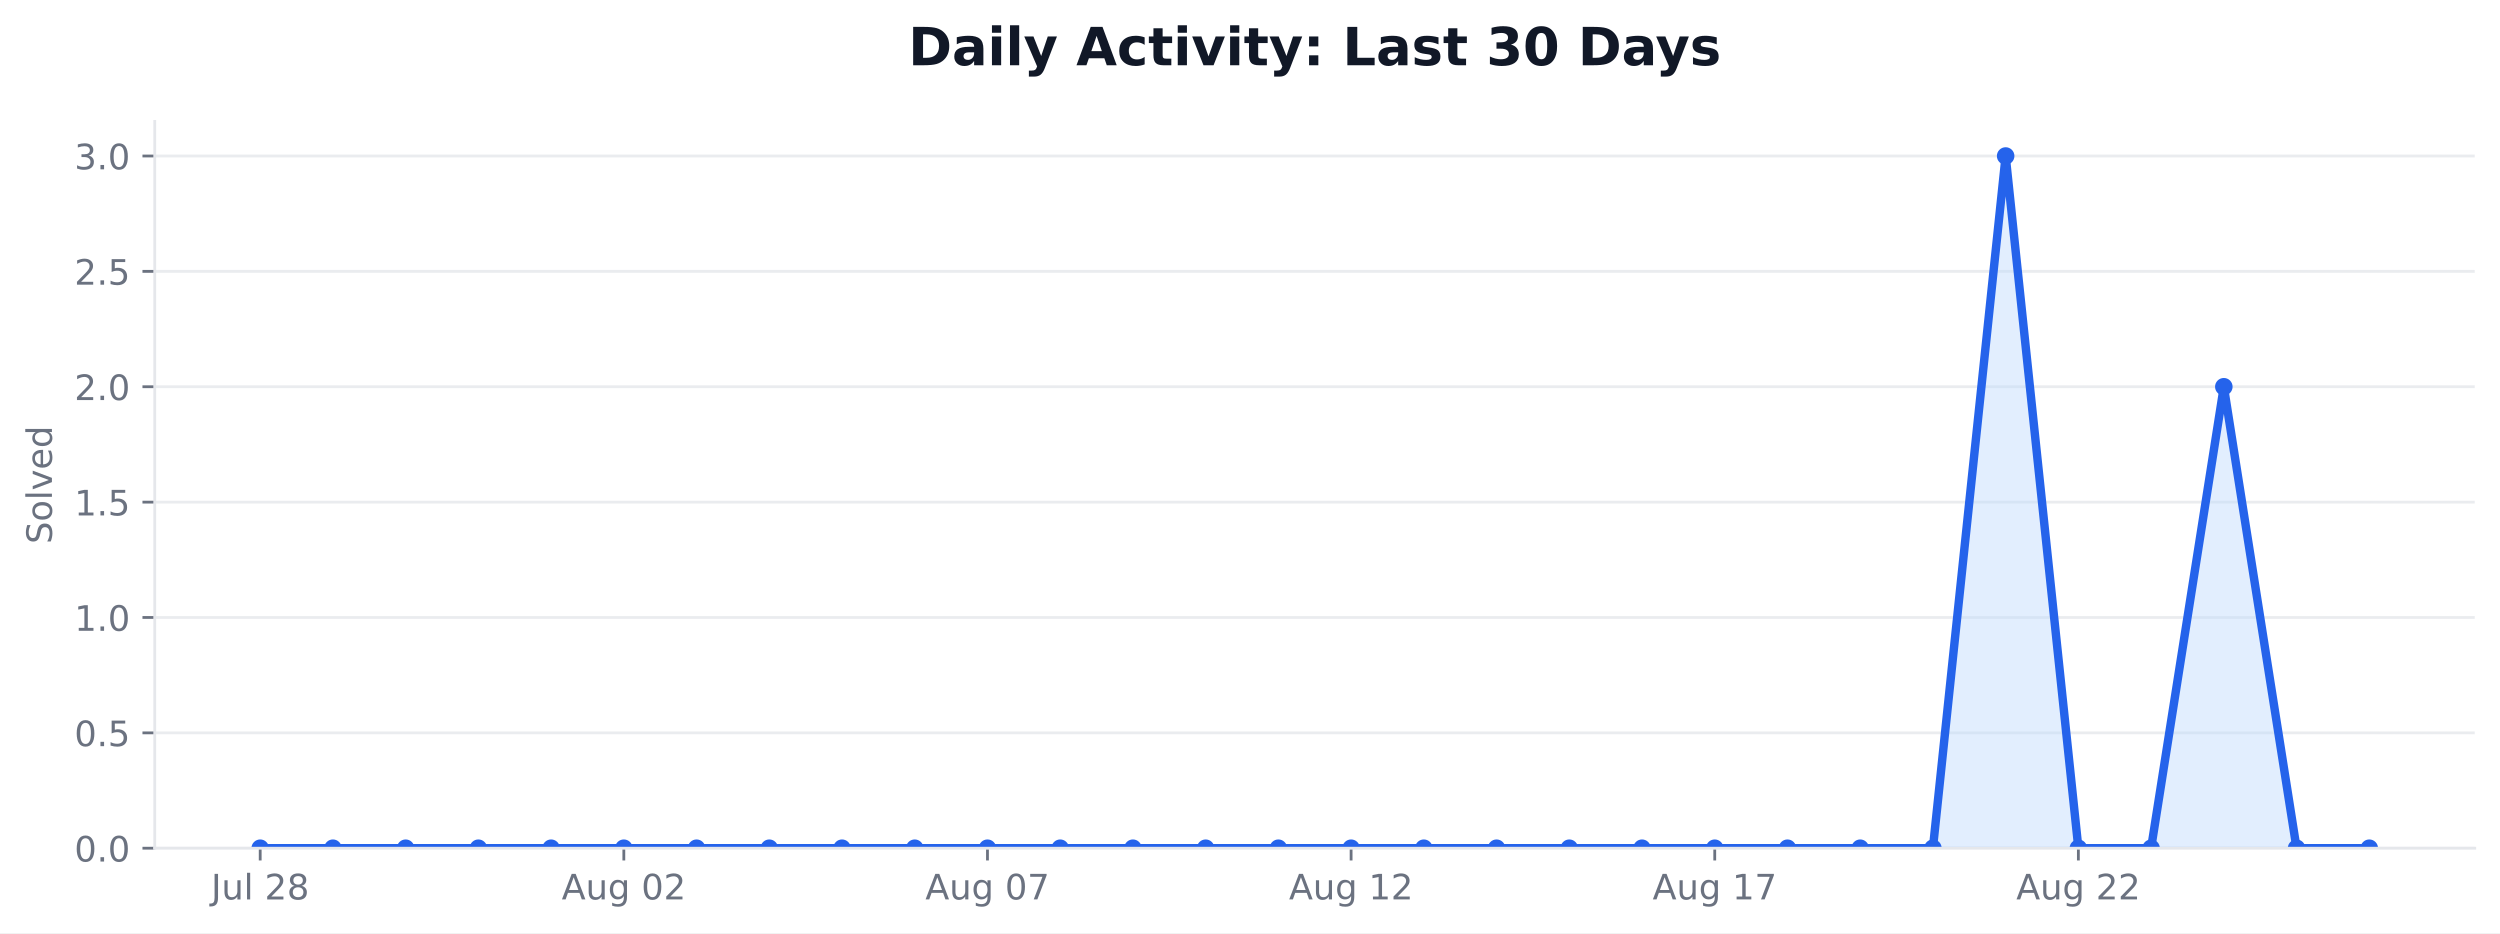
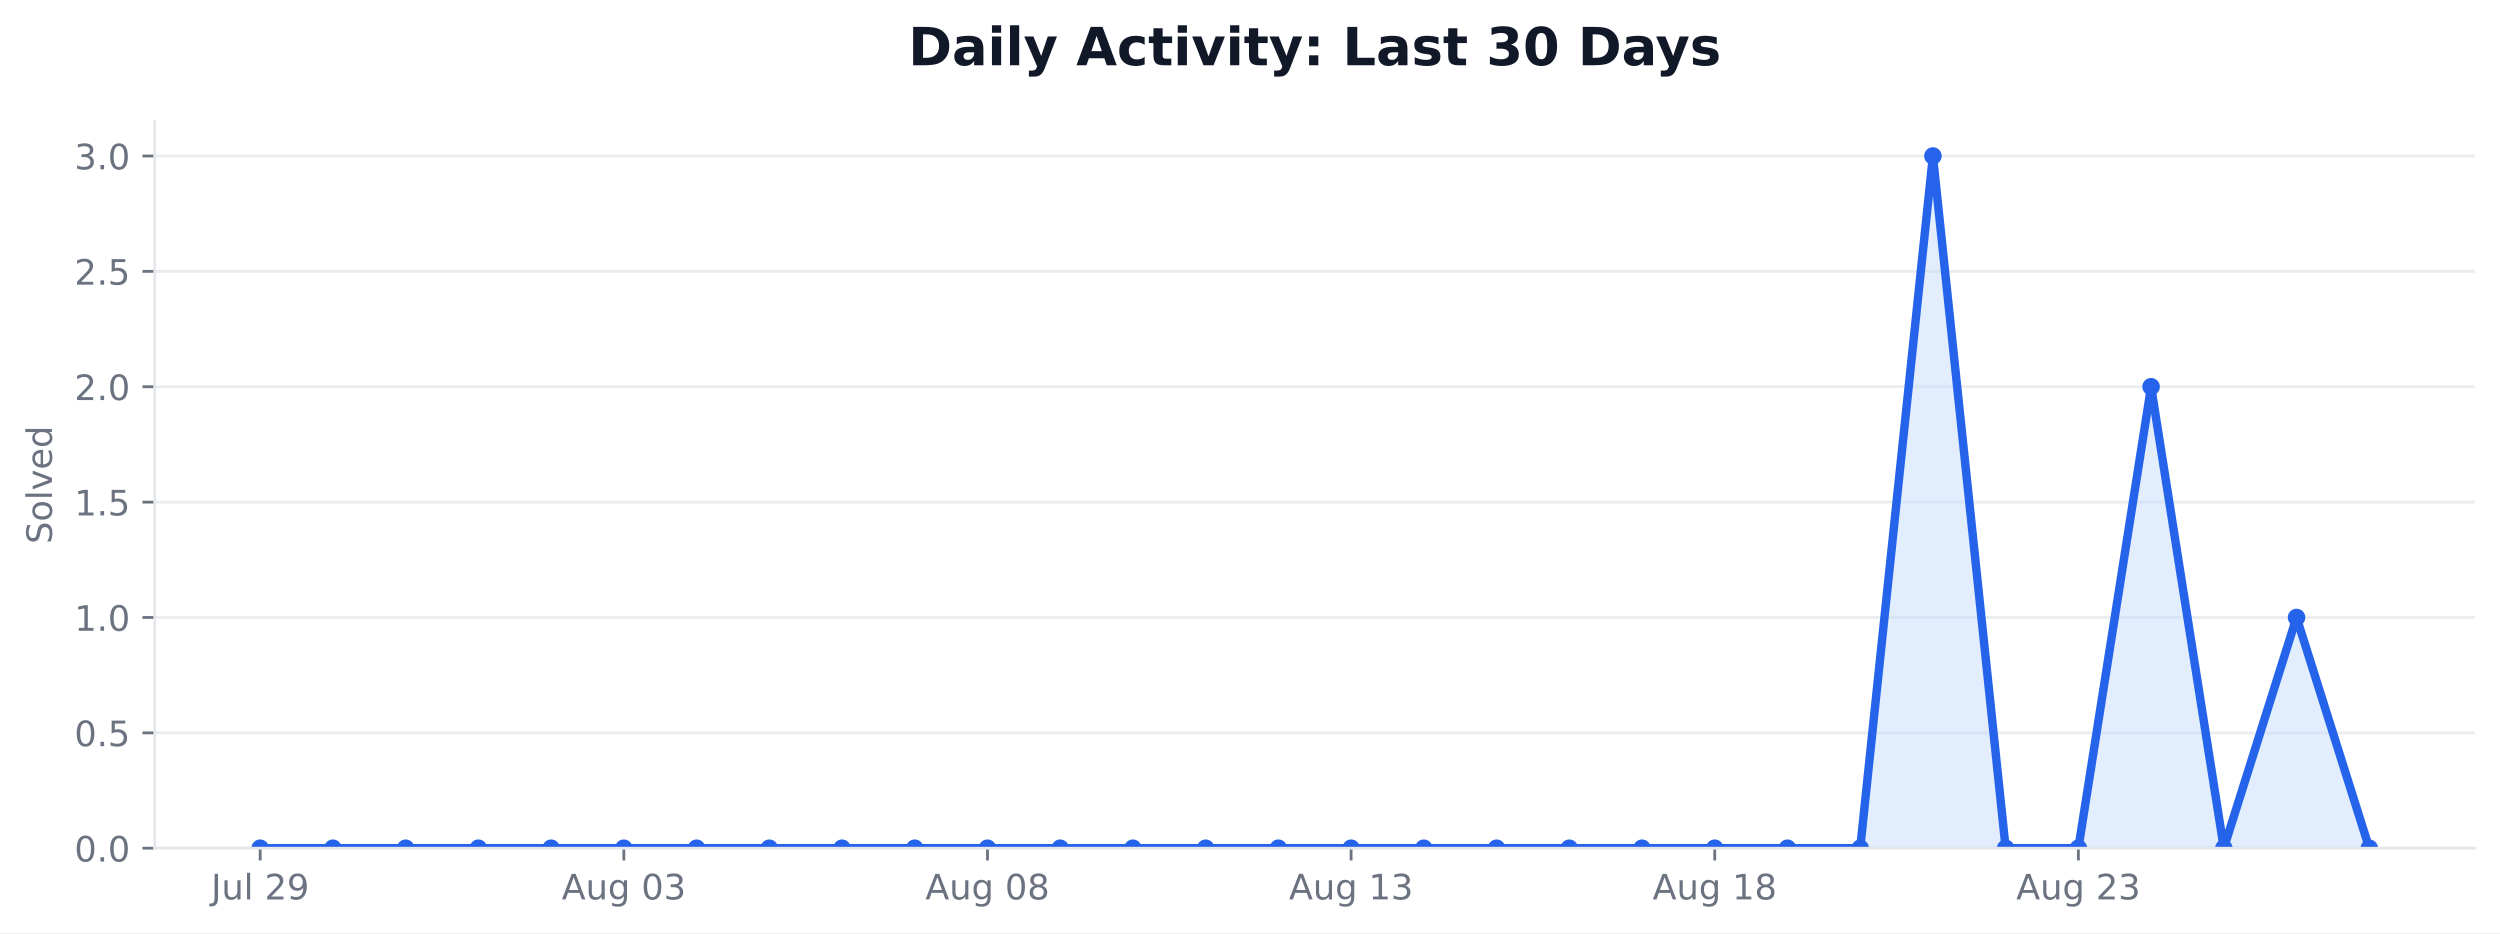
<svg xmlns="http://www.w3.org/2000/svg" xmlns:xlink="http://www.w3.org/1999/xlink" width="712.542pt" height="265.956pt" viewBox="0 0 712.542 265.956" version="1.1">
  <defs>
    <style type="text/css">*{stroke-linejoin: round; stroke-linecap: butt}</style>
  </defs>
  <g id="figure_1">
    <g id="patch_1">
      <path d="M 0 265.956  L 712.542 265.956  L 712.542 0  L 0 0  z " style="fill: #ffffff" />
    </g>
    <g id="axes_1">
      <g id="patch_2">
        <path d="M 44.104 241.755  L 705.342 241.755  L 705.342 34.598  L 44.104 34.598  z " style="fill: #ffffff" />
      </g>
      <g id="matplotlib.axis_1">
        <g id="xtick_1">
          <g id="line2d_1">
            <defs>
-               <path id="mc47b731f2b" d="M 0 0  L 0 3.5  " style="stroke: #6b7280; stroke-width: 0.8" />
+               <path id="m92655d6fc8" d="M 0 0  L 0 3.5  " style="stroke: #6b7280; stroke-width: 0.8" />
            </defs>
            <g>
-               <use xlink:href="#mc47b731f2b" x="74.16" y="241.755" style="fill: #6b7280; stroke: #6b7280; stroke-width: 0.8" />
+               <use xlink:href="#m92655d6fc8" x="74.16" y="241.755" style="fill: #6b7280; stroke: #6b7280; stroke-width: 0.8" />
            </g>
          </g>
          <g id="text_1">
            <g style="fill: #6b7280" transform="translate(60.17579 256.3537) scale(0.1 -0.1)">
              <defs>
                <path id="DejaVuSans-2d" d="M 628 4666  L 1259 4666  L 1259 325  Q 1259 -519 939 -900  Q 619 -1281 -91 -1281  L -331 -1281  L -331 -750  L -134 -750  Q 284 -750 456 -515  Q 628 -281 628 325  L 628 4666  z " transform="scale(0.015625)" />
                <path id="DejaVuSans-58" d="M 544 1381  L 544 3500  L 1119 3500  L 1119 1403  Q 1119 906 1312 657  Q 1506 409 1894 409  Q 2359 409 2629 706  Q 2900 1003 2900 1516  L 2900 3500  L 3475 3500  L 3475 0  L 2900 0  L 2900 538  Q 2691 219 2414 64  Q 2138 -91 1772 -91  Q 1169 -91 856 284  Q 544 659 544 1381  z M 1991 3584  L 1991 3584  z " transform="scale(0.015625)" />
                <path id="DejaVuSans-4f" d="M 603 4863  L 1178 4863  L 1178 0  L 603 0  L 603 4863  z " transform="scale(0.015625)" />
                <path id="DejaVuSans-3" transform="scale(0.015625)" />
                <path id="DejaVuSans-15" d="M 1228 531  L 3431 531  L 3431 0  L 469 0  L 469 531  Q 828 903 1448 1529  Q 2069 2156 2228 2338  Q 2531 2678 2651 2914  Q 2772 3150 2772 3378  Q 2772 3750 2511 3984  Q 2250 4219 1831 4219  Q 1534 4219 1204 4116  Q 875 4013 500 3803  L 500 4441  Q 881 4594 1212 4672  Q 1544 4750 1819 4750  Q 2544 4750 2975 4387  Q 3406 4025 3406 3419  Q 3406 3131 3298 2873  Q 3191 2616 2906 2266  Q 2828 2175 2409 1742  Q 1991 1309 1228 531  z " transform="scale(0.015625)" />
-                 <path id="DejaVuSans-1b" d="M 2034 2216  Q 1584 2216 1326 1975  Q 1069 1734 1069 1313  Q 1069 891 1326 650  Q 1584 409 2034 409  Q 2484 409 2743 651  Q 3003 894 3003 1313  Q 3003 1734 2745 1975  Q 2488 2216 2034 2216  z M 1403 2484  Q 997 2584 770 2862  Q 544 3141 544 3541  Q 544 4100 942 4425  Q 1341 4750 2034 4750  Q 2731 4750 3128 4425  Q 3525 4100 3525 3541  Q 3525 3141 3298 2862  Q 3072 2584 2669 2484  Q 3125 2378 3379 2068  Q 3634 1759 3634 1313  Q 3634 634 3220 271  Q 2806 -91 2034 -91  Q 1263 -91 848 271  Q 434 634 434 1313  Q 434 1759 690 2068  Q 947 2378 1403 2484  z M 1172 3481  Q 1172 3119 1398 2916  Q 1625 2713 2034 2713  Q 2441 2713 2670 2916  Q 2900 3119 2900 3481  Q 2900 3844 2670 4047  Q 2441 4250 2034 4250  Q 1625 4250 1398 4047  Q 1172 3844 1172 3481  z " transform="scale(0.015625)" />
+                 <path id="DejaVuSans-1c" d="M 703 97  L 703 672  Q 941 559 1184 500  Q 1428 441 1663 441  Q 2288 441 2617 861  Q 2947 1281 2994 2138  Q 2813 1869 2534 1725  Q 2256 1581 1919 1581  Q 1219 1581 811 2004  Q 403 2428 403 3163  Q 403 3881 828 4315  Q 1253 4750 1959 4750  Q 2769 4750 3195 4129  Q 3622 3509 3622 2328  Q 3622 1225 3098 567  Q 2575 -91 1691 -91  Q 1453 -91 1209 -44  Q 966 3 703 97  z M 1959 2075  Q 2384 2075 2632 2365  Q 2881 2656 2881 3163  Q 2881 3666 2632 3958  Q 2384 4250 1959 4250  Q 1534 4250 1286 3958  Q 1038 3666 1038 3163  Q 1038 2656 1286 2365  Q 1534 2075 1959 2075  z " transform="scale(0.015625)" />
              </defs>
              <use xlink:href="#DejaVuSans-2d" />
              <use xlink:href="#DejaVuSans-58" transform="translate(29.5 0)" />
              <use xlink:href="#DejaVuSans-4f" transform="translate(92.875 0)" />
              <use xlink:href="#DejaVuSans-3" transform="translate(120.6562 0)" />
              <use xlink:href="#DejaVuSans-15" transform="translate(152.4375 0)" />
-               <use xlink:href="#DejaVuSans-1b" transform="translate(216.0625 0)" />
+               <use xlink:href="#DejaVuSans-1c" transform="translate(216.0625 0)" />
            </g>
          </g>
        </g>
        <g id="xtick_2">
          <g id="line2d_2">
            <g>
-               <use xlink:href="#mc47b731f2b" x="177.802" y="241.755" style="fill: #6b7280; stroke: #6b7280; stroke-width: 0.8" />
+               <use xlink:href="#m92655d6fc8" x="177.802" y="241.755" style="fill: #6b7280; stroke: #6b7280; stroke-width: 0.8" />
            </g>
          </g>
          <g id="text_2">
            <g style="fill: #6b7280" transform="translate(160.0876 256.353) scale(0.1 -0.1)">
              <defs>
                <path id="DejaVuSans-24" d="M 2188 4044  L 1331 1722  L 3047 1722  L 2188 4044  z M 1831 4666  L 2547 4666  L 4325 0  L 3669 0  L 3244 1197  L 1141 1197  L 716 0  L 50 0  L 1831 4666  z " transform="scale(0.015625)" />
                <path id="DejaVuSans-4a" d="M 2906 1791  Q 2906 2416 2648 2759  Q 2391 3103 1925 3103  Q 1463 3103 1205 2759  Q 947 2416 947 1791  Q 947 1169 1205 825  Q 1463 481 1925 481  Q 2391 481 2648 825  Q 2906 1169 2906 1791  z M 3481 434  Q 3481 -459 3084 -895  Q 2688 -1331 1869 -1331  Q 1566 -1331 1297 -1286  Q 1028 -1241 775 -1147  L 775 -588  Q 1028 -725 1275 -790  Q 1522 -856 1778 -856  Q 2344 -856 2625 -561  Q 2906 -266 2906 331  L 2906 616  Q 2728 306 2450 153  Q 2172 0 1784 0  Q 1141 0 747 490  Q 353 981 353 1791  Q 353 2603 747 3093  Q 1141 3584 1784 3584  Q 2172 3584 2450 3431  Q 2728 3278 2906 2969  L 2906 3500  L 3481 3500  L 3481 434  z " transform="scale(0.015625)" />
                <path id="DejaVuSans-13" d="M 2034 4250  Q 1547 4250 1301 3770  Q 1056 3291 1056 2328  Q 1056 1369 1301 889  Q 1547 409 2034 409  Q 2525 409 2770 889  Q 3016 1369 3016 2328  Q 3016 3291 2770 3770  Q 2525 4250 2034 4250  z M 2034 4750  Q 2819 4750 3233 4129  Q 3647 3509 3647 2328  Q 3647 1150 3233 529  Q 2819 -91 2034 -91  Q 1250 -91 836 529  Q 422 1150 422 2328  Q 422 3509 836 4129  Q 1250 4750 2034 4750  z " transform="scale(0.015625)" />
+                 <path id="DejaVuSans-16" d="M 2597 2516  Q 3050 2419 3304 2112  Q 3559 1806 3559 1356  Q 3559 666 3084 287  Q 2609 -91 1734 -91  Q 1441 -91 1130 -33  Q 819 25 488 141  L 488 750  Q 750 597 1062 519  Q 1375 441 1716 441  Q 2309 441 2620 675  Q 2931 909 2931 1356  Q 2931 1769 2642 2001  Q 2353 2234 1838 2234  L 1294 2234  L 1294 2753  L 1863 2753  Q 2328 2753 2575 2939  Q 2822 3125 2822 3475  Q 2822 3834 2567 4026  Q 2313 4219 1838 4219  Q 1578 4219 1281 4162  Q 984 4106 628 3988  L 628 4550  Q 988 4650 1302 4700  Q 1616 4750 1894 4750  Q 2613 4750 3031 4423  Q 3450 4097 3450 3541  Q 3450 3153 3228 2886  Q 3006 2619 2597 2516  z " transform="scale(0.015625)" />
              </defs>
              <use xlink:href="#DejaVuSans-24" />
              <use xlink:href="#DejaVuSans-58" transform="translate(68.40625 0)" />
              <use xlink:href="#DejaVuSans-4a" transform="translate(131.7812 0)" />
              <use xlink:href="#DejaVuSans-3" transform="translate(195.2656 0)" />
              <use xlink:href="#DejaVuSans-13" transform="translate(227.0469 0)" />
-               <use xlink:href="#DejaVuSans-15" transform="translate(290.6719 0)" />
+               <use xlink:href="#DejaVuSans-16" transform="translate(290.6719 0)" />
            </g>
          </g>
        </g>
        <g id="xtick_3">
          <g id="line2d_3">
            <g>
-               <use xlink:href="#mc47b731f2b" x="281.445" y="241.755" style="fill: #6b7280; stroke: #6b7280; stroke-width: 0.8" />
+               <use xlink:href="#m92655d6fc8" x="281.445" y="241.755" style="fill: #6b7280; stroke: #6b7280; stroke-width: 0.8" />
            </g>
          </g>
          <g id="text_3">
            <g style="fill: #6b7280" transform="translate(263.7299 256.353) scale(0.1 -0.1)">
              <defs>
-                 <path id="DejaVuSans-1a" d="M 525 4666  L 3525 4666  L 3525 4397  L 1831 0  L 1172 0  L 2766 4134  L 525 4134  L 525 4666  z " transform="scale(0.015625)" />
+                 <path id="DejaVuSans-1b" d="M 2034 2216  Q 1584 2216 1326 1975  Q 1069 1734 1069 1313  Q 1069 891 1326 650  Q 1584 409 2034 409  Q 2484 409 2743 651  Q 3003 894 3003 1313  Q 3003 1734 2745 1975  Q 2488 2216 2034 2216  z M 1403 2484  Q 997 2584 770 2862  Q 544 3141 544 3541  Q 544 4100 942 4425  Q 1341 4750 2034 4750  Q 2731 4750 3128 4425  Q 3525 4100 3525 3541  Q 3525 3141 3298 2862  Q 3072 2584 2669 2484  Q 3125 2378 3379 2068  Q 3634 1759 3634 1313  Q 3634 634 3220 271  Q 2806 -91 2034 -91  Q 1263 -91 848 271  Q 434 634 434 1313  Q 434 1759 690 2068  Q 947 2378 1403 2484  z M 1172 3481  Q 1172 3119 1398 2916  Q 1625 2713 2034 2713  Q 2441 2713 2670 2916  Q 2900 3119 2900 3481  Q 2900 3844 2670 4047  Q 2441 4250 2034 4250  Q 1625 4250 1398 4047  Q 1172 3844 1172 3481  z " transform="scale(0.015625)" />
              </defs>
              <use xlink:href="#DejaVuSans-24" />
              <use xlink:href="#DejaVuSans-58" transform="translate(68.40625 0)" />
              <use xlink:href="#DejaVuSans-4a" transform="translate(131.7812 0)" />
              <use xlink:href="#DejaVuSans-3" transform="translate(195.2656 0)" />
              <use xlink:href="#DejaVuSans-13" transform="translate(227.0469 0)" />
-               <use xlink:href="#DejaVuSans-1a" transform="translate(290.6719 0)" />
+               <use xlink:href="#DejaVuSans-1b" transform="translate(290.6719 0)" />
            </g>
          </g>
        </g>
        <g id="xtick_4">
          <g id="line2d_4">
            <g>
-               <use xlink:href="#mc47b731f2b" x="385.087" y="241.755" style="fill: #6b7280; stroke: #6b7280; stroke-width: 0.8" />
+               <use xlink:href="#m92655d6fc8" x="385.087" y="241.755" style="fill: #6b7280; stroke: #6b7280; stroke-width: 0.8" />
            </g>
          </g>
          <g id="text_4">
            <g style="fill: #6b7280" transform="translate(367.3721 256.353) scale(0.1 -0.1)">
              <defs>
                <path id="DejaVuSans-14" d="M 794 531  L 1825 531  L 1825 4091  L 703 3866  L 703 4441  L 1819 4666  L 2450 4666  L 2450 531  L 3481 531  L 3481 0  L 794 0  L 794 531  z " transform="scale(0.015625)" />
              </defs>
              <use xlink:href="#DejaVuSans-24" />
              <use xlink:href="#DejaVuSans-58" transform="translate(68.40625 0)" />
              <use xlink:href="#DejaVuSans-4a" transform="translate(131.7812 0)" />
              <use xlink:href="#DejaVuSans-3" transform="translate(195.2656 0)" />
              <use xlink:href="#DejaVuSans-14" transform="translate(227.0469 0)" />
-               <use xlink:href="#DejaVuSans-15" transform="translate(290.6719 0)" />
+               <use xlink:href="#DejaVuSans-16" transform="translate(290.6719 0)" />
            </g>
          </g>
        </g>
        <g id="xtick_5">
          <g id="line2d_5">
            <g>
-               <use xlink:href="#mc47b731f2b" x="488.729" y="241.755" style="fill: #6b7280; stroke: #6b7280; stroke-width: 0.8" />
+               <use xlink:href="#m92655d6fc8" x="488.729" y="241.755" style="fill: #6b7280; stroke: #6b7280; stroke-width: 0.8" />
            </g>
          </g>
          <g id="text_5">
            <g style="fill: #6b7280" transform="translate(471.0144 256.353) scale(0.1 -0.1)">
              <use xlink:href="#DejaVuSans-24" />
              <use xlink:href="#DejaVuSans-58" transform="translate(68.40625 0)" />
              <use xlink:href="#DejaVuSans-4a" transform="translate(131.7812 0)" />
              <use xlink:href="#DejaVuSans-3" transform="translate(195.2656 0)" />
              <use xlink:href="#DejaVuSans-14" transform="translate(227.0469 0)" />
-               <use xlink:href="#DejaVuSans-1a" transform="translate(290.6719 0)" />
+               <use xlink:href="#DejaVuSans-1b" transform="translate(290.6719 0)" />
            </g>
          </g>
        </g>
        <g id="xtick_6">
          <g id="line2d_6">
            <g>
-               <use xlink:href="#mc47b731f2b" x="592.371" y="241.755" style="fill: #6b7280; stroke: #6b7280; stroke-width: 0.8" />
+               <use xlink:href="#m92655d6fc8" x="592.371" y="241.755" style="fill: #6b7280; stroke: #6b7280; stroke-width: 0.8" />
            </g>
          </g>
          <g id="text_6">
            <g style="fill: #6b7280" transform="translate(574.6566 256.353) scale(0.1 -0.1)">
              <use xlink:href="#DejaVuSans-24" />
              <use xlink:href="#DejaVuSans-58" transform="translate(68.40625 0)" />
              <use xlink:href="#DejaVuSans-4a" transform="translate(131.7812 0)" />
              <use xlink:href="#DejaVuSans-3" transform="translate(195.2656 0)" />
              <use xlink:href="#DejaVuSans-15" transform="translate(227.0469 0)" />
-               <use xlink:href="#DejaVuSans-15" transform="translate(290.6719 0)" />
+               <use xlink:href="#DejaVuSans-16" transform="translate(290.6719 0)" />
            </g>
          </g>
        </g>
      </g>
      <g id="matplotlib.axis_2">
        <g id="ytick_1">
          <g id="line2d_7">
-             <path d="M 44.104 241.755  L 705.342 241.755  " clip-path="url(#p819f4a8c36)" style="fill: none; stroke: #e5e7eb; stroke-opacity: 0.8; stroke-width: 0.8; stroke-linecap: square" />
+             <path d="M 44.104 241.755  L 705.342 241.755  " clip-path="url(#p8f91bc43fe)" style="fill: none; stroke: #e5e7eb; stroke-opacity: 0.8; stroke-width: 0.8; stroke-linecap: square" />
          </g>
          <g id="line2d_8">
            <defs>
-               <path id="m095bc11ee9" d="M 0 0  L -3.5 0  " style="stroke: #6b7280; stroke-width: 0.8" />
+               <path id="m6b6a735413" d="M 0 0  L -3.5 0  " style="stroke: #6b7280; stroke-width: 0.8" />
            </defs>
            <g>
-               <use xlink:href="#m095bc11ee9" x="44.104" y="241.755" style="fill: #6b7280; stroke: #6b7280; stroke-width: 0.8" />
+               <use xlink:href="#m6b6a735413" x="44.104" y="241.755" style="fill: #6b7280; stroke: #6b7280; stroke-width: 0.8" />
            </g>
          </g>
          <g id="text_7">
            <g style="fill: #6b7280" transform="translate(21.20078 245.5541) scale(0.1 -0.1)">
              <defs>
                <path id="DejaVuSans-11" d="M 684 794  L 1344 794  L 1344 0  L 684 0  L 684 794  z " transform="scale(0.015625)" />
              </defs>
              <use xlink:href="#DejaVuSans-13" />
              <use xlink:href="#DejaVuSans-11" transform="translate(63.625 0)" />
              <use xlink:href="#DejaVuSans-13" transform="translate(95.40625 0)" />
            </g>
          </g>
        </g>
        <g id="ytick_2">
          <g id="line2d_9">
-             <path d="M 44.104 208.873  L 705.342 208.873  " clip-path="url(#p819f4a8c36)" style="fill: none; stroke: #e5e7eb; stroke-opacity: 0.8; stroke-width: 0.8; stroke-linecap: square" />
+             <path d="M 44.104 208.873  L 705.342 208.873  " clip-path="url(#p8f91bc43fe)" style="fill: none; stroke: #e5e7eb; stroke-opacity: 0.8; stroke-width: 0.8; stroke-linecap: square" />
          </g>
          <g id="line2d_10">
            <g>
-               <use xlink:href="#m095bc11ee9" x="44.104" y="208.873" style="fill: #6b7280; stroke: #6b7280; stroke-width: 0.8" />
+               <use xlink:href="#m6b6a735413" x="44.104" y="208.873" style="fill: #6b7280; stroke: #6b7280; stroke-width: 0.8" />
            </g>
          </g>
          <g id="text_8">
            <g style="fill: #6b7280" transform="translate(21.20078 212.672) scale(0.1 -0.1)">
              <defs>
                <path id="DejaVuSans-18" d="M 691 4666  L 3169 4666  L 3169 4134  L 1269 4134  L 1269 2991  Q 1406 3038 1543 3061  Q 1681 3084 1819 3084  Q 2600 3084 3056 2656  Q 3513 2228 3513 1497  Q 3513 744 3044 326  Q 2575 -91 1722 -91  Q 1428 -91 1123 -41  Q 819 9 494 109  L 494 744  Q 775 591 1075 516  Q 1375 441 1709 441  Q 2250 441 2565 725  Q 2881 1009 2881 1497  Q 2881 1984 2565 2268  Q 2250 2553 1709 2553  Q 1456 2553 1204 2497  Q 953 2441 691 2322  L 691 4666  z " transform="scale(0.015625)" />
              </defs>
              <use xlink:href="#DejaVuSans-13" />
              <use xlink:href="#DejaVuSans-11" transform="translate(63.625 0)" />
              <use xlink:href="#DejaVuSans-18" transform="translate(95.40625 0)" />
            </g>
          </g>
        </g>
        <g id="ytick_3">
          <g id="line2d_11">
-             <path d="M 44.104 175.991  L 705.342 175.991  " clip-path="url(#p819f4a8c36)" style="fill: none; stroke: #e5e7eb; stroke-opacity: 0.8; stroke-width: 0.8; stroke-linecap: square" />
+             <path d="M 44.104 175.991  L 705.342 175.991  " clip-path="url(#p8f91bc43fe)" style="fill: none; stroke: #e5e7eb; stroke-opacity: 0.8; stroke-width: 0.8; stroke-linecap: square" />
          </g>
          <g id="line2d_12">
            <g>
-               <use xlink:href="#m095bc11ee9" x="44.104" y="175.991" style="fill: #6b7280; stroke: #6b7280; stroke-width: 0.8" />
+               <use xlink:href="#m6b6a735413" x="44.104" y="175.991" style="fill: #6b7280; stroke: #6b7280; stroke-width: 0.8" />
            </g>
          </g>
          <g id="text_9">
            <g style="fill: #6b7280" transform="translate(21.20078 179.7898) scale(0.1 -0.1)">
              <use xlink:href="#DejaVuSans-14" />
              <use xlink:href="#DejaVuSans-11" transform="translate(63.625 0)" />
              <use xlink:href="#DejaVuSans-13" transform="translate(95.40625 0)" />
            </g>
          </g>
        </g>
        <g id="ytick_4">
          <g id="line2d_13">
-             <path d="M 44.104 143.109  L 705.342 143.109  " clip-path="url(#p819f4a8c36)" style="fill: none; stroke: #e5e7eb; stroke-opacity: 0.8; stroke-width: 0.8; stroke-linecap: square" />
+             <path d="M 44.104 143.109  L 705.342 143.109  " clip-path="url(#p8f91bc43fe)" style="fill: none; stroke: #e5e7eb; stroke-opacity: 0.8; stroke-width: 0.8; stroke-linecap: square" />
          </g>
          <g id="line2d_14">
            <g>
-               <use xlink:href="#m095bc11ee9" x="44.104" y="143.109" style="fill: #6b7280; stroke: #6b7280; stroke-width: 0.8" />
+               <use xlink:href="#m6b6a735413" x="44.104" y="143.109" style="fill: #6b7280; stroke: #6b7280; stroke-width: 0.8" />
            </g>
          </g>
          <g id="text_10">
            <g style="fill: #6b7280" transform="translate(21.20078 146.9076) scale(0.1 -0.1)">
              <use xlink:href="#DejaVuSans-14" />
              <use xlink:href="#DejaVuSans-11" transform="translate(63.625 0)" />
              <use xlink:href="#DejaVuSans-18" transform="translate(95.40625 0)" />
            </g>
          </g>
        </g>
        <g id="ytick_5">
          <g id="line2d_15">
-             <path d="M 44.104 110.227  L 705.342 110.227  " clip-path="url(#p819f4a8c36)" style="fill: none; stroke: #e5e7eb; stroke-opacity: 0.8; stroke-width: 0.8; stroke-linecap: square" />
+             <path d="M 44.104 110.227  L 705.342 110.227  " clip-path="url(#p8f91bc43fe)" style="fill: none; stroke: #e5e7eb; stroke-opacity: 0.8; stroke-width: 0.8; stroke-linecap: square" />
          </g>
          <g id="line2d_16">
            <g>
-               <use xlink:href="#m095bc11ee9" x="44.104" y="110.227" style="fill: #6b7280; stroke: #6b7280; stroke-width: 0.8" />
+               <use xlink:href="#m6b6a735413" x="44.104" y="110.227" style="fill: #6b7280; stroke: #6b7280; stroke-width: 0.8" />
            </g>
          </g>
          <g id="text_11">
            <g style="fill: #6b7280" transform="translate(21.20078 114.0255) scale(0.1 -0.1)">
              <use xlink:href="#DejaVuSans-15" />
              <use xlink:href="#DejaVuSans-11" transform="translate(63.625 0)" />
              <use xlink:href="#DejaVuSans-13" transform="translate(95.40625 0)" />
            </g>
          </g>
        </g>
        <g id="ytick_6">
          <g id="line2d_17">
-             <path d="M 44.104 77.344  L 705.342 77.344  " clip-path="url(#p819f4a8c36)" style="fill: none; stroke: #e5e7eb; stroke-opacity: 0.8; stroke-width: 0.8; stroke-linecap: square" />
+             <path d="M 44.104 77.344  L 705.342 77.344  " clip-path="url(#p8f91bc43fe)" style="fill: none; stroke: #e5e7eb; stroke-opacity: 0.8; stroke-width: 0.8; stroke-linecap: square" />
          </g>
          <g id="line2d_18">
            <g>
-               <use xlink:href="#m095bc11ee9" x="44.104" y="77.344" style="fill: #6b7280; stroke: #6b7280; stroke-width: 0.8" />
+               <use xlink:href="#m6b6a735413" x="44.104" y="77.344" style="fill: #6b7280; stroke: #6b7280; stroke-width: 0.8" />
            </g>
          </g>
          <g id="text_12">
            <g style="fill: #6b7280" transform="translate(21.20078 81.1433) scale(0.1 -0.1)">
              <use xlink:href="#DejaVuSans-15" />
              <use xlink:href="#DejaVuSans-11" transform="translate(63.625 0)" />
              <use xlink:href="#DejaVuSans-18" transform="translate(95.40625 0)" />
            </g>
          </g>
        </g>
        <g id="ytick_7">
          <g id="line2d_19">
-             <path d="M 44.104 44.462  L 705.342 44.462  " clip-path="url(#p819f4a8c36)" style="fill: none; stroke: #e5e7eb; stroke-opacity: 0.8; stroke-width: 0.8; stroke-linecap: square" />
+             <path d="M 44.104 44.462  L 705.342 44.462  " clip-path="url(#p8f91bc43fe)" style="fill: none; stroke: #e5e7eb; stroke-opacity: 0.8; stroke-width: 0.8; stroke-linecap: square" />
          </g>
          <g id="line2d_20">
            <g>
-               <use xlink:href="#m095bc11ee9" x="44.104" y="44.462" style="fill: #6b7280; stroke: #6b7280; stroke-width: 0.8" />
+               <use xlink:href="#m6b6a735413" x="44.104" y="44.462" style="fill: #6b7280; stroke: #6b7280; stroke-width: 0.8" />
            </g>
          </g>
          <g id="text_13">
            <g style="fill: #6b7280" transform="translate(21.20078 48.26114) scale(0.1 -0.1)">
-               <defs>
-                 <path id="DejaVuSans-16" d="M 2597 2516  Q 3050 2419 3304 2112  Q 3559 1806 3559 1356  Q 3559 666 3084 287  Q 2609 -91 1734 -91  Q 1441 -91 1130 -33  Q 819 25 488 141  L 488 750  Q 750 597 1062 519  Q 1375 441 1716 441  Q 2309 441 2620 675  Q 2931 909 2931 1356  Q 2931 1769 2642 2001  Q 2353 2234 1838 2234  L 1294 2234  L 1294 2753  L 1863 2753  Q 2328 2753 2575 2939  Q 2822 3125 2822 3475  Q 2822 3834 2567 4026  Q 2313 4219 1838 4219  Q 1578 4219 1281 4162  Q 984 4106 628 3988  L 628 4550  Q 988 4650 1302 4700  Q 1616 4750 1894 4750  Q 2613 4750 3031 4423  Q 3450 4097 3450 3541  Q 3450 3153 3228 2886  Q 3006 2619 2597 2516  z " transform="scale(0.015625)" />
-               </defs>
              <use xlink:href="#DejaVuSans-16" />
              <use xlink:href="#DejaVuSans-11" transform="translate(63.625 0)" />
              <use xlink:href="#DejaVuSans-13" transform="translate(95.40625 0)" />
            </g>
          </g>
        </g>
        <g id="text_14">
          <g style="fill: #6b7280" transform="translate(14.79844 155.0093) rotate(-90) scale(0.1 -0.1)">
            <defs>
              <path id="DejaVuSans-36" d="M 3425 4513  L 3425 3897  Q 3066 4069 2747 4153  Q 2428 4238 2131 4238  Q 1616 4238 1336 4038  Q 1056 3838 1056 3469  Q 1056 3159 1242 3001  Q 1428 2844 1947 2747  L 2328 2669  Q 3034 2534 3370 2195  Q 3706 1856 3706 1288  Q 3706 609 3251 259  Q 2797 -91 1919 -91  Q 1588 -91 1214 -16  Q 841 59 441 206  L 441 856  Q 825 641 1194 531  Q 1563 422 1919 422  Q 2459 422 2753 634  Q 3047 847 3047 1241  Q 3047 1584 2836 1778  Q 2625 1972 2144 2069  L 1759 2144  Q 1053 2284 737 2584  Q 422 2884 422 3419  Q 422 4038 858 4394  Q 1294 4750 2059 4750  Q 2388 4750 2728 4690  Q 3069 4631 3425 4513  z " transform="scale(0.015625)" />
              <path id="DejaVuSans-52" d="M 1959 3097  Q 1497 3097 1228 2736  Q 959 2375 959 1747  Q 959 1119 1226 758  Q 1494 397 1959 397  Q 2419 397 2687 759  Q 2956 1122 2956 1747  Q 2956 2369 2687 2733  Q 2419 3097 1959 3097  z M 1959 3584  Q 2709 3584 3137 3096  Q 3566 2609 3566 1747  Q 3566 888 3137 398  Q 2709 -91 1959 -91  Q 1206 -91 779 398  Q 353 888 353 1747  Q 353 2609 779 3096  Q 1206 3584 1959 3584  z " transform="scale(0.015625)" />
              <path id="DejaVuSans-59" d="M 191 3500  L 800 3500  L 1894 563  L 2988 3500  L 3597 3500  L 2284 0  L 1503 0  L 191 3500  z " transform="scale(0.015625)" />
              <path id="DejaVuSans-48" d="M 3597 1894  L 3597 1613  L 953 1613  Q 991 1019 1311 708  Q 1631 397 2203 397  Q 2534 397 2845 478  Q 3156 559 3463 722  L 3463 178  Q 3153 47 2828 -22  Q 2503 -91 2169 -91  Q 1331 -91 842 396  Q 353 884 353 1716  Q 353 2575 817 3079  Q 1281 3584 2069 3584  Q 2775 3584 3186 3129  Q 3597 2675 3597 1894  z M 3022 2063  Q 3016 2534 2758 2815  Q 2500 3097 2075 3097  Q 1594 3097 1305 2825  Q 1016 2553 972 2059  L 3022 2063  z " transform="scale(0.015625)" />
              <path id="DejaVuSans-47" d="M 2906 2969  L 2906 4863  L 3481 4863  L 3481 0  L 2906 0  L 2906 525  Q 2725 213 2448 61  Q 2172 -91 1784 -91  Q 1150 -91 751 415  Q 353 922 353 1747  Q 353 2572 751 3078  Q 1150 3584 1784 3584  Q 2172 3584 2448 3432  Q 2725 3281 2906 2969  z M 947 1747  Q 947 1113 1208 752  Q 1469 391 1925 391  Q 2381 391 2643 752  Q 2906 1113 2906 1747  Q 2906 2381 2643 2742  Q 2381 3103 1925 3103  Q 1469 3103 1208 2742  Q 947 2381 947 1747  z " transform="scale(0.015625)" />
            </defs>
            <use xlink:href="#DejaVuSans-36" />
            <use xlink:href="#DejaVuSans-52" transform="translate(63.48438 0)" />
            <use xlink:href="#DejaVuSans-4f" transform="translate(124.6719 0)" />
            <use xlink:href="#DejaVuSans-59" transform="translate(152.4531 0)" />
            <use xlink:href="#DejaVuSans-48" transform="translate(211.6406 0)" />
            <use xlink:href="#DejaVuSans-47" transform="translate(273.1719 0)" />
          </g>
        </g>
      </g>
      <g id="FillBetweenPolyCollection_1">
        <defs>
-           <path id="meded88472a" d="M 74.16 -24.201  L 74.16 -24.201  L 94.889 -24.201  L 115.617 -24.201  L 136.346 -24.201  L 157.074 -24.201  L 177.802 -24.201  L 198.531 -24.201  L 219.259 -24.201  L 239.988 -24.201  L 260.716 -24.201  L 281.445 -24.201  L 302.173 -24.201  L 322.902 -24.201  L 343.63 -24.201  L 364.359 -24.201  L 385.087 -24.201  L 405.815 -24.201  L 426.544 -24.201  L 447.272 -24.201  L 468.001 -24.201  L 488.729 -24.201  L 509.458 -24.201  L 530.186 -24.201  L 550.915 -24.201  L 571.643 -221.494  L 592.371 -24.201  L 613.1 -24.201  L 633.828 -155.729  L 654.557 -24.201  L 675.285 -24.201  L 675.285 -24.201  L 675.285 -24.201  L 654.557 -24.201  L 633.828 -24.201  L 613.1 -24.201  L 592.371 -24.201  L 571.643 -24.201  L 550.915 -24.201  L 530.186 -24.201  L 509.458 -24.201  L 488.729 -24.201  L 468.001 -24.201  L 447.272 -24.201  L 426.544 -24.201  L 405.815 -24.201  L 385.087 -24.201  L 364.359 -24.201  L 343.63 -24.201  L 322.902 -24.201  L 302.173 -24.201  L 281.445 -24.201  L 260.716 -24.201  L 239.988 -24.201  L 219.259 -24.201  L 198.531 -24.201  L 177.802 -24.201  L 157.074 -24.201  L 136.346 -24.201  L 115.617 -24.201  L 94.889 -24.201  L 74.16 -24.201  z " style="stroke: #bfdbfe; stroke-opacity: 0.45" />
+           <path id="mdc3b9bcaa0" d="M 74.16 -24.201  L 74.16 -24.201  L 94.889 -24.201  L 115.617 -24.201  L 136.346 -24.201  L 157.074 -24.201  L 177.802 -24.201  L 198.531 -24.201  L 219.259 -24.201  L 239.988 -24.201  L 260.716 -24.201  L 281.445 -24.201  L 302.173 -24.201  L 322.902 -24.201  L 343.63 -24.201  L 364.359 -24.201  L 385.087 -24.201  L 405.815 -24.201  L 426.544 -24.201  L 447.272 -24.201  L 468.001 -24.201  L 488.729 -24.201  L 509.458 -24.201  L 530.186 -24.201  L 550.915 -221.494  L 571.643 -24.201  L 592.371 -24.201  L 613.1 -155.729  L 633.828 -24.201  L 654.557 -89.965  L 675.285 -24.201  L 675.285 -24.201  L 675.285 -24.201  L 654.557 -24.201  L 633.828 -24.201  L 613.1 -24.201  L 592.371 -24.201  L 571.643 -24.201  L 550.915 -24.201  L 530.186 -24.201  L 509.458 -24.201  L 488.729 -24.201  L 468.001 -24.201  L 447.272 -24.201  L 426.544 -24.201  L 405.815 -24.201  L 385.087 -24.201  L 364.359 -24.201  L 343.63 -24.201  L 322.902 -24.201  L 302.173 -24.201  L 281.445 -24.201  L 260.716 -24.201  L 239.988 -24.201  L 219.259 -24.201  L 198.531 -24.201  L 177.802 -24.201  L 157.074 -24.201  L 136.346 -24.201  L 115.617 -24.201  L 94.889 -24.201  L 74.16 -24.201  z " style="stroke: #bfdbfe; stroke-opacity: 0.45" />
        </defs>
-         <g clip-path="url(#p819f4a8c36)">
-           <use xlink:href="#meded88472a" x="0" y="265.956" style="fill: #bfdbfe; fill-opacity: 0.45; stroke: #bfdbfe; stroke-opacity: 0.45" />
+         <g clip-path="url(#p8f91bc43fe)">
+           <use xlink:href="#mdc3b9bcaa0" x="0" y="265.956" style="fill: #bfdbfe; fill-opacity: 0.45; stroke: #bfdbfe; stroke-opacity: 0.45" />
        </g>
      </g>
      <g id="line2d_21">
-         <path d="M 74.16 241.755  L 94.889 241.755  L 115.617 241.755  L 136.346 241.755  L 157.074 241.755  L 177.802 241.755  L 198.531 241.755  L 219.259 241.755  L 239.988 241.755  L 260.716 241.755  L 281.445 241.755  L 302.173 241.755  L 322.902 241.755  L 343.63 241.755  L 364.359 241.755  L 385.087 241.755  L 405.815 241.755  L 426.544 241.755  L 447.272 241.755  L 468.001 241.755  L 488.729 241.755  L 509.458 241.755  L 530.186 241.755  L 550.915 241.755  L 571.643 44.462  L 592.371 241.755  L 613.1 241.755  L 633.828 110.227  L 654.557 241.755  L 675.285 241.755  " clip-path="url(#p819f4a8c36)" style="fill: none; stroke: #2563eb; stroke-width: 2.4; stroke-linecap: square" />
+         <path d="M 74.16 241.755  L 94.889 241.755  L 115.617 241.755  L 136.346 241.755  L 157.074 241.755  L 177.802 241.755  L 198.531 241.755  L 219.259 241.755  L 239.988 241.755  L 260.716 241.755  L 281.445 241.755  L 302.173 241.755  L 322.902 241.755  L 343.63 241.755  L 364.359 241.755  L 385.087 241.755  L 405.815 241.755  L 426.544 241.755  L 447.272 241.755  L 468.001 241.755  L 488.729 241.755  L 509.458 241.755  L 530.186 241.755  L 550.915 44.462  L 571.643 241.755  L 592.371 241.755  L 613.1 110.227  L 633.828 241.755  L 654.557 175.991  L 675.285 241.755  " clip-path="url(#p8f91bc43fe)" style="fill: none; stroke: #2563eb; stroke-width: 2.4; stroke-linecap: square" />
        <defs>
-           <path id="me9dbb92869" d="M 0 2  C 0.53 2 1.039 1.789 1.414 1.414  C 1.789 1.039 2 0.53 2 0  C 2 -0.53 1.789 -1.039 1.414 -1.414  C 1.039 -1.789 0.53 -2 0 -2  C -0.53 -2 -1.039 -1.789 -1.414 -1.414  C -1.789 -1.039 -2 -0.53 -2 0  C -2 0.53 -1.789 1.039 -1.414 1.414  C -1.039 1.789 -0.53 2 0 2  z " style="stroke: #2563eb" />
+           <path id="m9552b799e4" d="M 0 2  C 0.53 2 1.039 1.789 1.414 1.414  C 1.789 1.039 2 0.53 2 0  C 2 -0.53 1.789 -1.039 1.414 -1.414  C 1.039 -1.789 0.53 -2 0 -2  C -0.53 -2 -1.039 -1.789 -1.414 -1.414  C -1.789 -1.039 -2 -0.53 -2 0  C -2 0.53 -1.789 1.039 -1.414 1.414  C -1.039 1.789 -0.53 2 0 2  z " style="stroke: #2563eb" />
        </defs>
-         <g clip-path="url(#p819f4a8c36)">
-           <use xlink:href="#me9dbb92869" x="74.16" y="241.755" style="fill: #2563eb; stroke: #2563eb" />
-           <use xlink:href="#me9dbb92869" x="94.889" y="241.755" style="fill: #2563eb; stroke: #2563eb" />
-           <use xlink:href="#me9dbb92869" x="115.617" y="241.755" style="fill: #2563eb; stroke: #2563eb" />
-           <use xlink:href="#me9dbb92869" x="136.346" y="241.755" style="fill: #2563eb; stroke: #2563eb" />
-           <use xlink:href="#me9dbb92869" x="157.074" y="241.755" style="fill: #2563eb; stroke: #2563eb" />
-           <use xlink:href="#me9dbb92869" x="177.802" y="241.755" style="fill: #2563eb; stroke: #2563eb" />
-           <use xlink:href="#me9dbb92869" x="198.531" y="241.755" style="fill: #2563eb; stroke: #2563eb" />
-           <use xlink:href="#me9dbb92869" x="219.259" y="241.755" style="fill: #2563eb; stroke: #2563eb" />
-           <use xlink:href="#me9dbb92869" x="239.988" y="241.755" style="fill: #2563eb; stroke: #2563eb" />
-           <use xlink:href="#me9dbb92869" x="260.716" y="241.755" style="fill: #2563eb; stroke: #2563eb" />
-           <use xlink:href="#me9dbb92869" x="281.445" y="241.755" style="fill: #2563eb; stroke: #2563eb" />
-           <use xlink:href="#me9dbb92869" x="302.173" y="241.755" style="fill: #2563eb; stroke: #2563eb" />
-           <use xlink:href="#me9dbb92869" x="322.902" y="241.755" style="fill: #2563eb; stroke: #2563eb" />
-           <use xlink:href="#me9dbb92869" x="343.63" y="241.755" style="fill: #2563eb; stroke: #2563eb" />
-           <use xlink:href="#me9dbb92869" x="364.359" y="241.755" style="fill: #2563eb; stroke: #2563eb" />
-           <use xlink:href="#me9dbb92869" x="385.087" y="241.755" style="fill: #2563eb; stroke: #2563eb" />
-           <use xlink:href="#me9dbb92869" x="405.815" y="241.755" style="fill: #2563eb; stroke: #2563eb" />
-           <use xlink:href="#me9dbb92869" x="426.544" y="241.755" style="fill: #2563eb; stroke: #2563eb" />
-           <use xlink:href="#me9dbb92869" x="447.272" y="241.755" style="fill: #2563eb; stroke: #2563eb" />
-           <use xlink:href="#me9dbb92869" x="468.001" y="241.755" style="fill: #2563eb; stroke: #2563eb" />
-           <use xlink:href="#me9dbb92869" x="488.729" y="241.755" style="fill: #2563eb; stroke: #2563eb" />
-           <use xlink:href="#me9dbb92869" x="509.458" y="241.755" style="fill: #2563eb; stroke: #2563eb" />
-           <use xlink:href="#me9dbb92869" x="530.186" y="241.755" style="fill: #2563eb; stroke: #2563eb" />
-           <use xlink:href="#me9dbb92869" x="550.915" y="241.755" style="fill: #2563eb; stroke: #2563eb" />
-           <use xlink:href="#me9dbb92869" x="571.643" y="44.462" style="fill: #2563eb; stroke: #2563eb" />
-           <use xlink:href="#me9dbb92869" x="592.371" y="241.755" style="fill: #2563eb; stroke: #2563eb" />
-           <use xlink:href="#me9dbb92869" x="613.1" y="241.755" style="fill: #2563eb; stroke: #2563eb" />
-           <use xlink:href="#me9dbb92869" x="633.828" y="110.227" style="fill: #2563eb; stroke: #2563eb" />
-           <use xlink:href="#me9dbb92869" x="654.557" y="241.755" style="fill: #2563eb; stroke: #2563eb" />
-           <use xlink:href="#me9dbb92869" x="675.285" y="241.755" style="fill: #2563eb; stroke: #2563eb" />
+         <g clip-path="url(#p8f91bc43fe)">
+           <use xlink:href="#m9552b799e4" x="74.16" y="241.755" style="fill: #2563eb; stroke: #2563eb" />
+           <use xlink:href="#m9552b799e4" x="94.889" y="241.755" style="fill: #2563eb; stroke: #2563eb" />
+           <use xlink:href="#m9552b799e4" x="115.617" y="241.755" style="fill: #2563eb; stroke: #2563eb" />
+           <use xlink:href="#m9552b799e4" x="136.346" y="241.755" style="fill: #2563eb; stroke: #2563eb" />
+           <use xlink:href="#m9552b799e4" x="157.074" y="241.755" style="fill: #2563eb; stroke: #2563eb" />
+           <use xlink:href="#m9552b799e4" x="177.802" y="241.755" style="fill: #2563eb; stroke: #2563eb" />
+           <use xlink:href="#m9552b799e4" x="198.531" y="241.755" style="fill: #2563eb; stroke: #2563eb" />
+           <use xlink:href="#m9552b799e4" x="219.259" y="241.755" style="fill: #2563eb; stroke: #2563eb" />
+           <use xlink:href="#m9552b799e4" x="239.988" y="241.755" style="fill: #2563eb; stroke: #2563eb" />
+           <use xlink:href="#m9552b799e4" x="260.716" y="241.755" style="fill: #2563eb; stroke: #2563eb" />
+           <use xlink:href="#m9552b799e4" x="281.445" y="241.755" style="fill: #2563eb; stroke: #2563eb" />
+           <use xlink:href="#m9552b799e4" x="302.173" y="241.755" style="fill: #2563eb; stroke: #2563eb" />
+           <use xlink:href="#m9552b799e4" x="322.902" y="241.755" style="fill: #2563eb; stroke: #2563eb" />
+           <use xlink:href="#m9552b799e4" x="343.63" y="241.755" style="fill: #2563eb; stroke: #2563eb" />
+           <use xlink:href="#m9552b799e4" x="364.359" y="241.755" style="fill: #2563eb; stroke: #2563eb" />
+           <use xlink:href="#m9552b799e4" x="385.087" y="241.755" style="fill: #2563eb; stroke: #2563eb" />
+           <use xlink:href="#m9552b799e4" x="405.815" y="241.755" style="fill: #2563eb; stroke: #2563eb" />
+           <use xlink:href="#m9552b799e4" x="426.544" y="241.755" style="fill: #2563eb; stroke: #2563eb" />
+           <use xlink:href="#m9552b799e4" x="447.272" y="241.755" style="fill: #2563eb; stroke: #2563eb" />
+           <use xlink:href="#m9552b799e4" x="468.001" y="241.755" style="fill: #2563eb; stroke: #2563eb" />
+           <use xlink:href="#m9552b799e4" x="488.729" y="241.755" style="fill: #2563eb; stroke: #2563eb" />
+           <use xlink:href="#m9552b799e4" x="509.458" y="241.755" style="fill: #2563eb; stroke: #2563eb" />
+           <use xlink:href="#m9552b799e4" x="530.186" y="241.755" style="fill: #2563eb; stroke: #2563eb" />
+           <use xlink:href="#m9552b799e4" x="550.915" y="44.462" style="fill: #2563eb; stroke: #2563eb" />
+           <use xlink:href="#m9552b799e4" x="571.643" y="241.755" style="fill: #2563eb; stroke: #2563eb" />
+           <use xlink:href="#m9552b799e4" x="592.371" y="241.755" style="fill: #2563eb; stroke: #2563eb" />
+           <use xlink:href="#m9552b799e4" x="613.1" y="110.227" style="fill: #2563eb; stroke: #2563eb" />
+           <use xlink:href="#m9552b799e4" x="633.828" y="241.755" style="fill: #2563eb; stroke: #2563eb" />
+           <use xlink:href="#m9552b799e4" x="654.557" y="175.991" style="fill: #2563eb; stroke: #2563eb" />
+           <use xlink:href="#m9552b799e4" x="675.285" y="241.755" style="fill: #2563eb; stroke: #2563eb" />
        </g>
      </g>
      <g id="patch_3">
        <path d="M 44.104 241.755  L 44.104 34.598  " style="fill: none; stroke: #e5e7eb; stroke-width: 0.8; stroke-linejoin: miter; stroke-linecap: square" />
      </g>
      <g id="patch_4">
        <path d="M 44.104 241.755  L 705.342 241.755  " style="fill: none; stroke: #e5e7eb; stroke-width: 0.8; stroke-linejoin: miter; stroke-linecap: square" />
      </g>
      <g id="text_15">
        <g style="fill: #111827" transform="translate(258.8864 18.59766) scale(0.15 -0.15)">
          <defs>
            <path id="DejaVuSans-Bold-27" d="M 1791 3756  L 1791 909  L 2222 909  Q 2959 909 3348 1275  Q 3738 1641 3738 2338  Q 3738 3031 3350 3393  Q 2963 3756 2222 3756  L 1791 3756  z M 588 4666  L 1856 4666  Q 2919 4666 3439 4514  Q 3959 4363 4331 4000  Q 4659 3684 4818 3271  Q 4978 2859 4978 2338  Q 4978 1809 4818 1395  Q 4659 981 4331 666  Q 3956 303 3431 151  Q 2906 0 1856 0  L 588 0  L 588 4666  z " transform="scale(0.015625)" />
            <path id="DejaVuSans-Bold-44" d="M 2106 1575  Q 1756 1575 1579 1456  Q 1403 1338 1403 1106  Q 1403 894 1545 773  Q 1688 653 1941 653  Q 2256 653 2472 879  Q 2688 1106 2688 1447  L 2688 1575  L 2106 1575  z M 3816 1997  L 3816 0  L 2688 0  L 2688 519  Q 2463 200 2181 54  Q 1900 -91 1497 -91  Q 953 -91 614 226  Q 275 544 275 1050  Q 275 1666 698 1953  Q 1122 2241 2028 2241  L 2688 2241  L 2688 2328  Q 2688 2594 2478 2717  Q 2269 2841 1825 2841  Q 1466 2841 1156 2769  Q 847 2697 581 2553  L 581 3406  Q 941 3494 1303 3539  Q 1666 3584 2028 3584  Q 2975 3584 3395 3211  Q 3816 2838 3816 1997  z " transform="scale(0.015625)" />
            <path id="DejaVuSans-Bold-4c" d="M 538 3500  L 1656 3500  L 1656 0  L 538 0  L 538 3500  z M 538 4863  L 1656 4863  L 1656 3950  L 538 3950  L 538 4863  z " transform="scale(0.015625)" />
            <path id="DejaVuSans-Bold-4f" d="M 538 4863  L 1656 4863  L 1656 0  L 538 0  L 538 4863  z " transform="scale(0.015625)" />
            <path id="DejaVuSans-Bold-5c" d="M 78 3500  L 1197 3500  L 2138 1125  L 2938 3500  L 4056 3500  L 2584 -331  Q 2363 -916 2067 -1148  Q 1772 -1381 1288 -1381  L 641 -1381  L 641 -647  L 991 -647  Q 1275 -647 1404 -556  Q 1534 -466 1606 -231  L 1638 -134  L 78 3500  z " transform="scale(0.015625)" />
            <path id="DejaVuSans-Bold-3" transform="scale(0.015625)" />
            <path id="DejaVuSans-Bold-24" d="M 3419 850  L 1538 850  L 1241 0  L 31 0  L 1759 4666  L 3194 4666  L 4922 0  L 3713 0  L 3419 850  z M 1838 1716  L 3116 1716  L 2478 3572  L 1838 1716  z " transform="scale(0.015625)" />
            <path id="DejaVuSans-Bold-46" d="M 3366 3391  L 3366 2478  Q 3138 2634 2908 2709  Q 2678 2784 2431 2784  Q 1963 2784 1702 2511  Q 1441 2238 1441 1747  Q 1441 1256 1702 982  Q 1963 709 2431 709  Q 2694 709 2930 787  Q 3166 866 3366 1019  L 3366 103  Q 3103 6 2833 -42  Q 2563 -91 2291 -91  Q 1344 -91 809 395  Q 275 881 275 1747  Q 275 2613 809 3098  Q 1344 3584 2291 3584  Q 2566 3584 2833 3536  Q 3100 3488 3366 3391  z " transform="scale(0.015625)" />
            <path id="DejaVuSans-Bold-57" d="M 1759 4494  L 1759 3500  L 2913 3500  L 2913 2700  L 1759 2700  L 1759 1216  Q 1759 972 1856 886  Q 1953 800 2241 800  L 2816 800  L 2816 0  L 1856 0  Q 1194 0 917 276  Q 641 553 641 1216  L 641 2700  L 84 2700  L 84 3500  L 641 3500  L 641 4494  L 1759 4494  z " transform="scale(0.015625)" />
            <path id="DejaVuSans-Bold-59" d="M 97 3500  L 1216 3500  L 2088 1081  L 2956 3500  L 4078 3500  L 2700 0  L 1472 0  L 97 3500  z " transform="scale(0.015625)" />
            <path id="DejaVuSans-Bold-1d" d="M 716 3500  L 1844 3500  L 1844 2291  L 716 2291  L 716 3500  z M 716 1209  L 1844 1209  L 1844 0  L 716 0  L 716 1209  z " transform="scale(0.015625)" />
            <path id="DejaVuSans-Bold-2f" d="M 588 4666  L 1791 4666  L 1791 909  L 3903 909  L 3903 0  L 588 0  L 588 4666  z " transform="scale(0.015625)" />
            <path id="DejaVuSans-Bold-56" d="M 3272 3391  L 3272 2541  Q 2913 2691 2578 2766  Q 2244 2841 1947 2841  Q 1628 2841 1473 2761  Q 1319 2681 1319 2516  Q 1319 2381 1436 2309  Q 1553 2238 1856 2203  L 2053 2175  Q 2913 2066 3209 1816  Q 3506 1566 3506 1031  Q 3506 472 3093 190  Q 2681 -91 1863 -91  Q 1516 -91 1145 -36  Q 775 19 384 128  L 384 978  Q 719 816 1070 734  Q 1422 653 1784 653  Q 2113 653 2278 743  Q 2444 834 2444 1013  Q 2444 1163 2330 1236  Q 2216 1309 1875 1350  L 1678 1375  Q 931 1469 631 1722  Q 331 1975 331 2491  Q 331 3047 712 3315  Q 1094 3584 1881 3584  Q 2191 3584 2531 3537  Q 2872 3491 3272 3391  z " transform="scale(0.015625)" />
            <path id="DejaVuSans-Bold-16" d="M 2981 2516  Q 3453 2394 3698 2092  Q 3944 1791 3944 1325  Q 3944 631 3412 270  Q 2881 -91 1863 -91  Q 1503 -91 1142 -33  Q 781 25 428 141  L 428 1069  Q 766 900 1098 814  Q 1431 728 1753 728  Q 2231 728 2486 893  Q 2741 1059 2741 1369  Q 2741 1688 2480 1852  Q 2219 2016 1709 2016  L 1228 2016  L 1228 2791  L 1734 2791  Q 2188 2791 2409 2933  Q 2631 3075 2631 3366  Q 2631 3634 2415 3781  Q 2200 3928 1806 3928  Q 1516 3928 1219 3862  Q 922 3797 628 3669  L 628 4550  Q 984 4650 1334 4700  Q 1684 4750 2022 4750  Q 2931 4750 3382 4451  Q 3834 4153 3834 3553  Q 3834 3144 3618 2883  Q 3403 2622 2981 2516  z " transform="scale(0.015625)" />
            <path id="DejaVuSans-Bold-13" d="M 2944 2338  Q 2944 3213 2780 3570  Q 2616 3928 2228 3928  Q 1841 3928 1675 3570  Q 1509 3213 1509 2338  Q 1509 1453 1675 1090  Q 1841 728 2228 728  Q 2613 728 2778 1090  Q 2944 1453 2944 2338  z M 4147 2328  Q 4147 1169 3647 539  Q 3147 -91 2228 -91  Q 1306 -91 806 539  Q 306 1169 306 2328  Q 306 3491 806 4120  Q 1306 4750 2228 4750  Q 3147 4750 3647 4120  Q 4147 3491 4147 2328  z " transform="scale(0.015625)" />
          </defs>
          <use xlink:href="#DejaVuSans-Bold-27" />
          <use xlink:href="#DejaVuSans-Bold-44" transform="translate(83.01562 0)" />
          <use xlink:href="#DejaVuSans-Bold-4c" transform="translate(150.5 0)" />
          <use xlink:href="#DejaVuSans-Bold-4f" transform="translate(184.7812 0)" />
          <use xlink:href="#DejaVuSans-Bold-5c" transform="translate(219.0625 0)" />
          <use xlink:href="#DejaVuSans-Bold-3" transform="translate(284.25 0)" />
          <use xlink:href="#DejaVuSans-Bold-24" transform="translate(319.0625 0)" />
          <use xlink:href="#DejaVuSans-Bold-46" transform="translate(396.4531 0)" />
          <use xlink:href="#DejaVuSans-Bold-57" transform="translate(455.7344 0)" />
          <use xlink:href="#DejaVuSans-Bold-4c" transform="translate(503.5312 0)" />
          <use xlink:href="#DejaVuSans-Bold-59" transform="translate(537.8125 0)" />
          <use xlink:href="#DejaVuSans-Bold-4c" transform="translate(603 0)" />
          <use xlink:href="#DejaVuSans-Bold-57" transform="translate(637.2812 0)" />
          <use xlink:href="#DejaVuSans-Bold-5c" transform="translate(685.0781 0)" />
          <use xlink:href="#DejaVuSans-Bold-1d" transform="translate(750.2656 0)" />
          <use xlink:href="#DejaVuSans-Bold-3" transform="translate(790.25 0)" />
          <use xlink:href="#DejaVuSans-Bold-2f" transform="translate(825.0625 0)" />
          <use xlink:href="#DejaVuSans-Bold-44" transform="translate(888.7812 0)" />
          <use xlink:href="#DejaVuSans-Bold-56" transform="translate(956.2656 0)" />
          <use xlink:href="#DejaVuSans-Bold-57" transform="translate(1015.781 0)" />
          <use xlink:href="#DejaVuSans-Bold-3" transform="translate(1063.578 0)" />
          <use xlink:href="#DejaVuSans-Bold-16" transform="translate(1098.391 0)" />
          <use xlink:href="#DejaVuSans-Bold-13" transform="translate(1167.969 0)" />
          <use xlink:href="#DejaVuSans-Bold-3" transform="translate(1237.547 0)" />
          <use xlink:href="#DejaVuSans-Bold-27" transform="translate(1272.359 0)" />
          <use xlink:href="#DejaVuSans-Bold-44" transform="translate(1355.375 0)" />
          <use xlink:href="#DejaVuSans-Bold-5c" transform="translate(1419.781 0)" />
          <use xlink:href="#DejaVuSans-Bold-56" transform="translate(1484.969 0)" />
        </g>
      </g>
    </g>
  </g>
  <defs>
-     <clipPath id="p819f4a8c36">
+     <clipPath id="p8f91bc43fe">
      <rect x="44.104" y="34.598" width="661.238" height="207.158" />
    </clipPath>
  </defs>
</svg>
